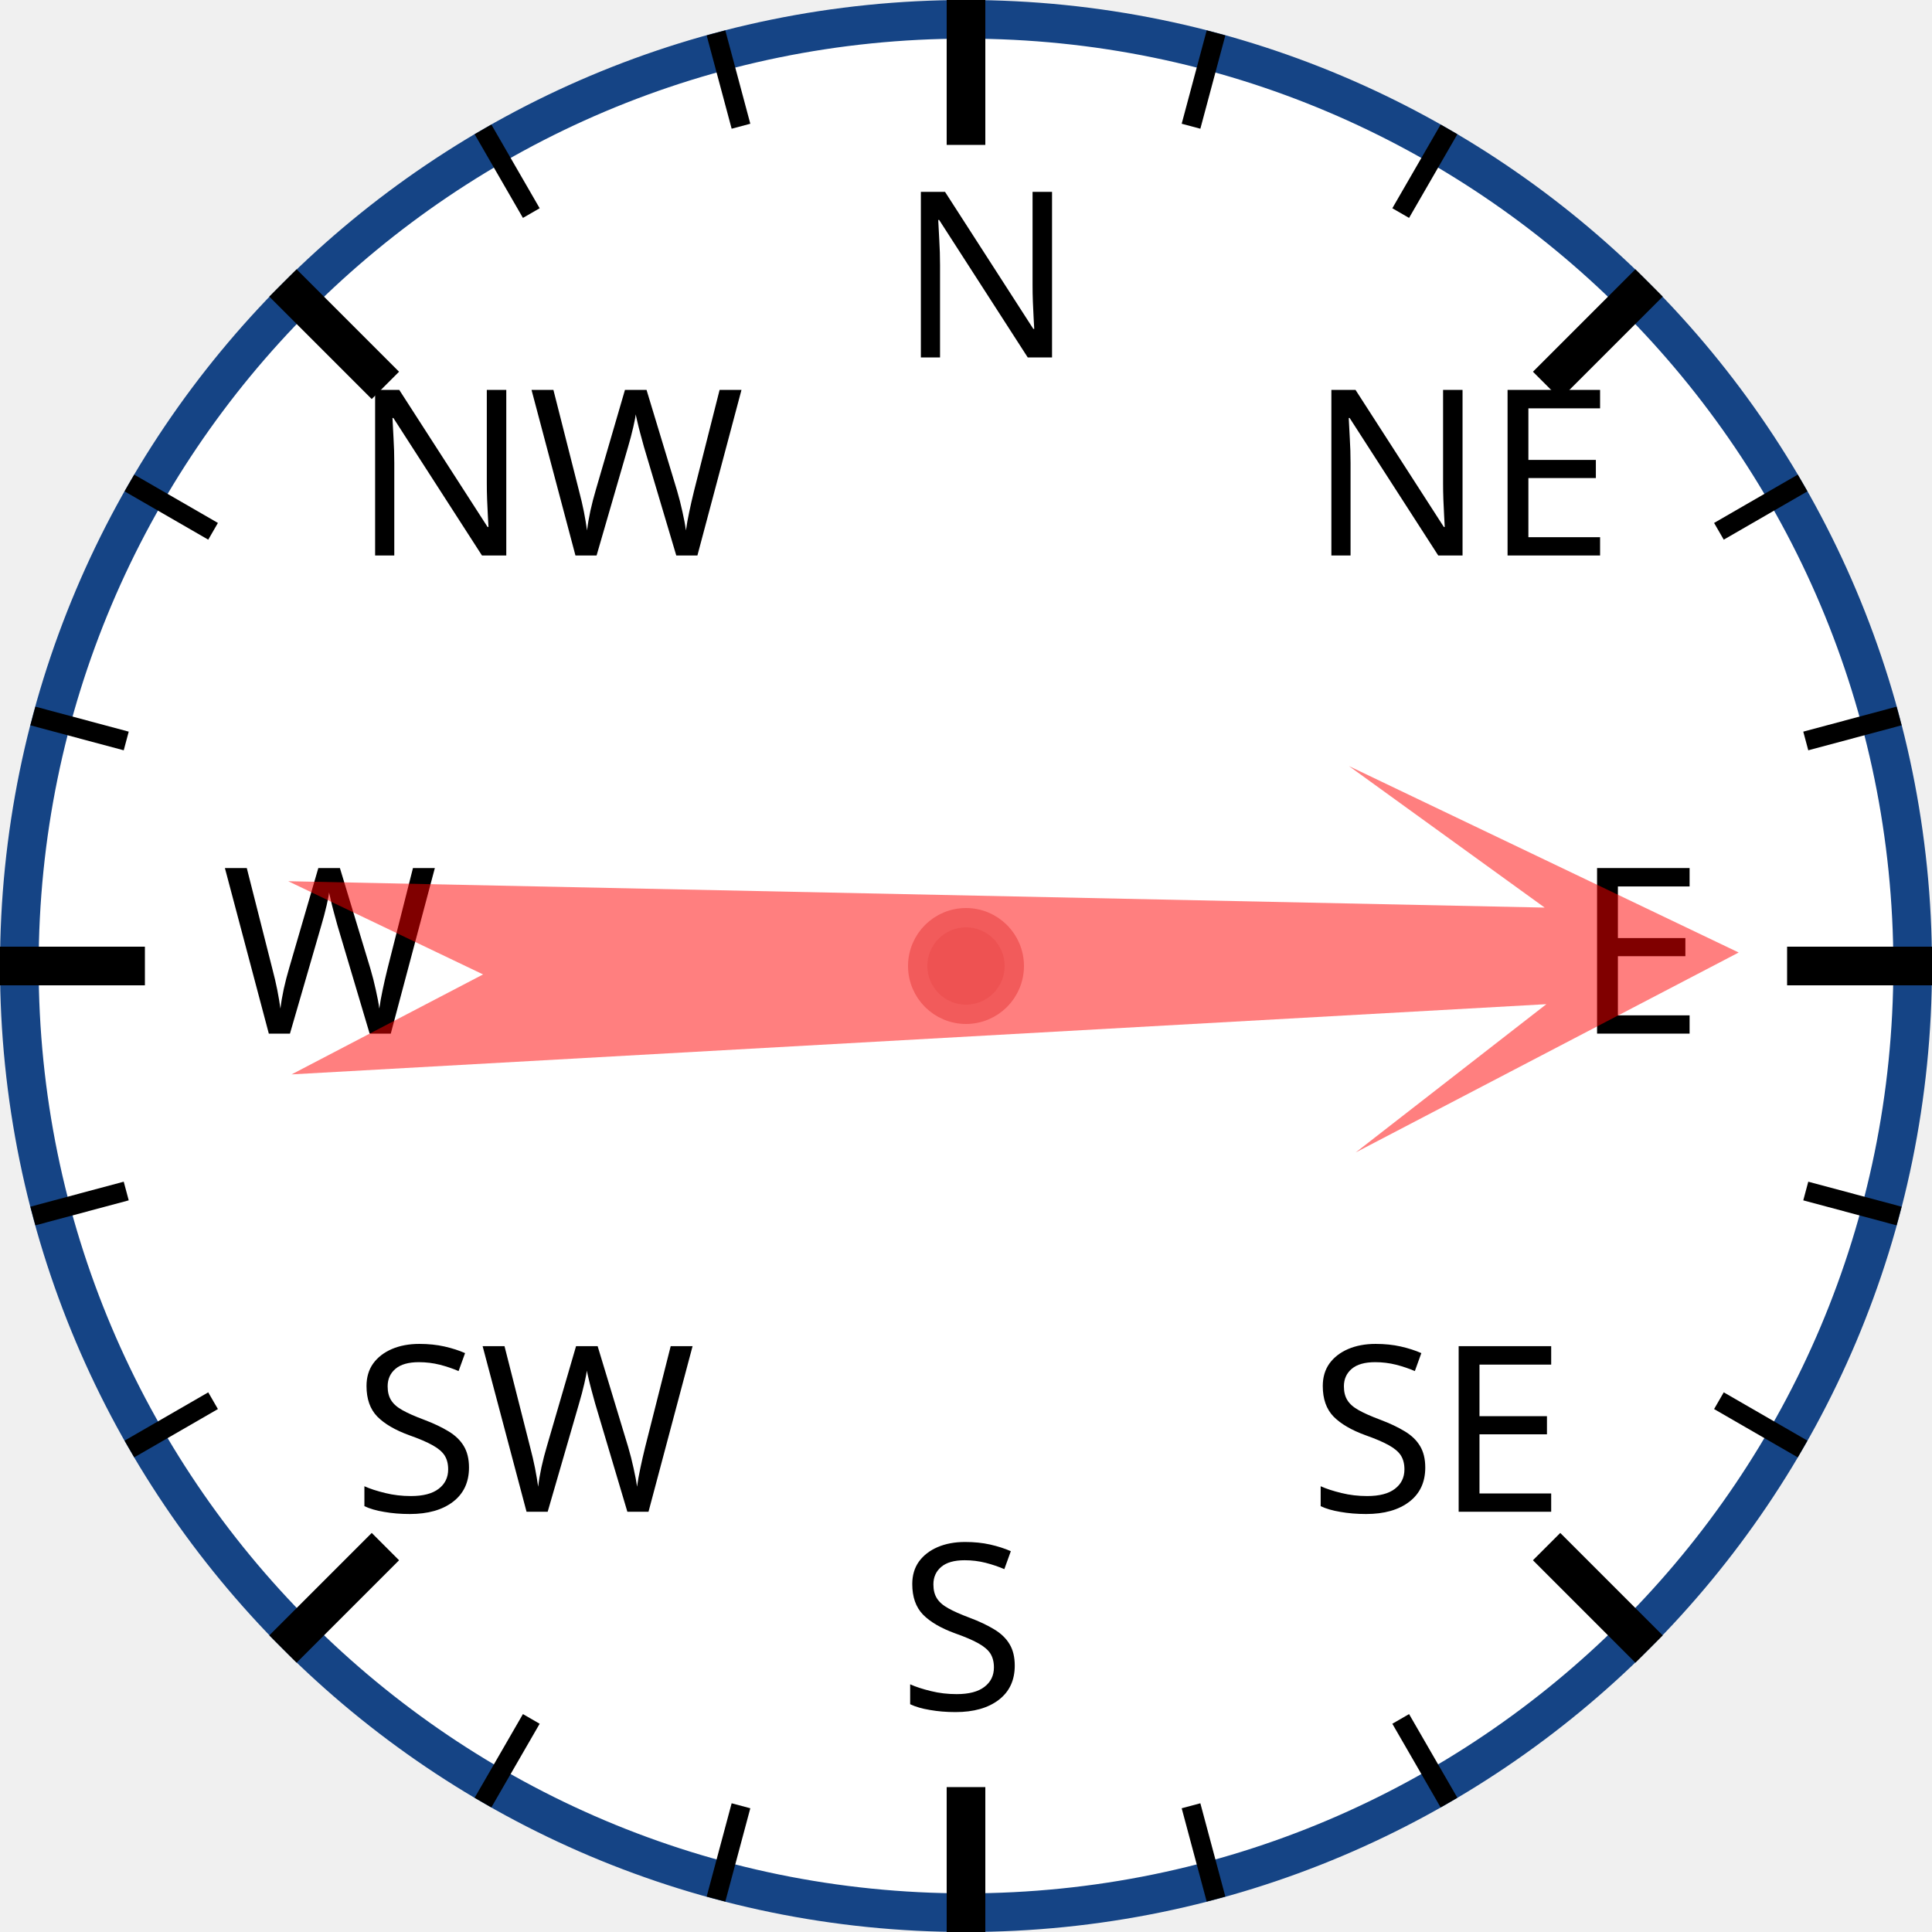
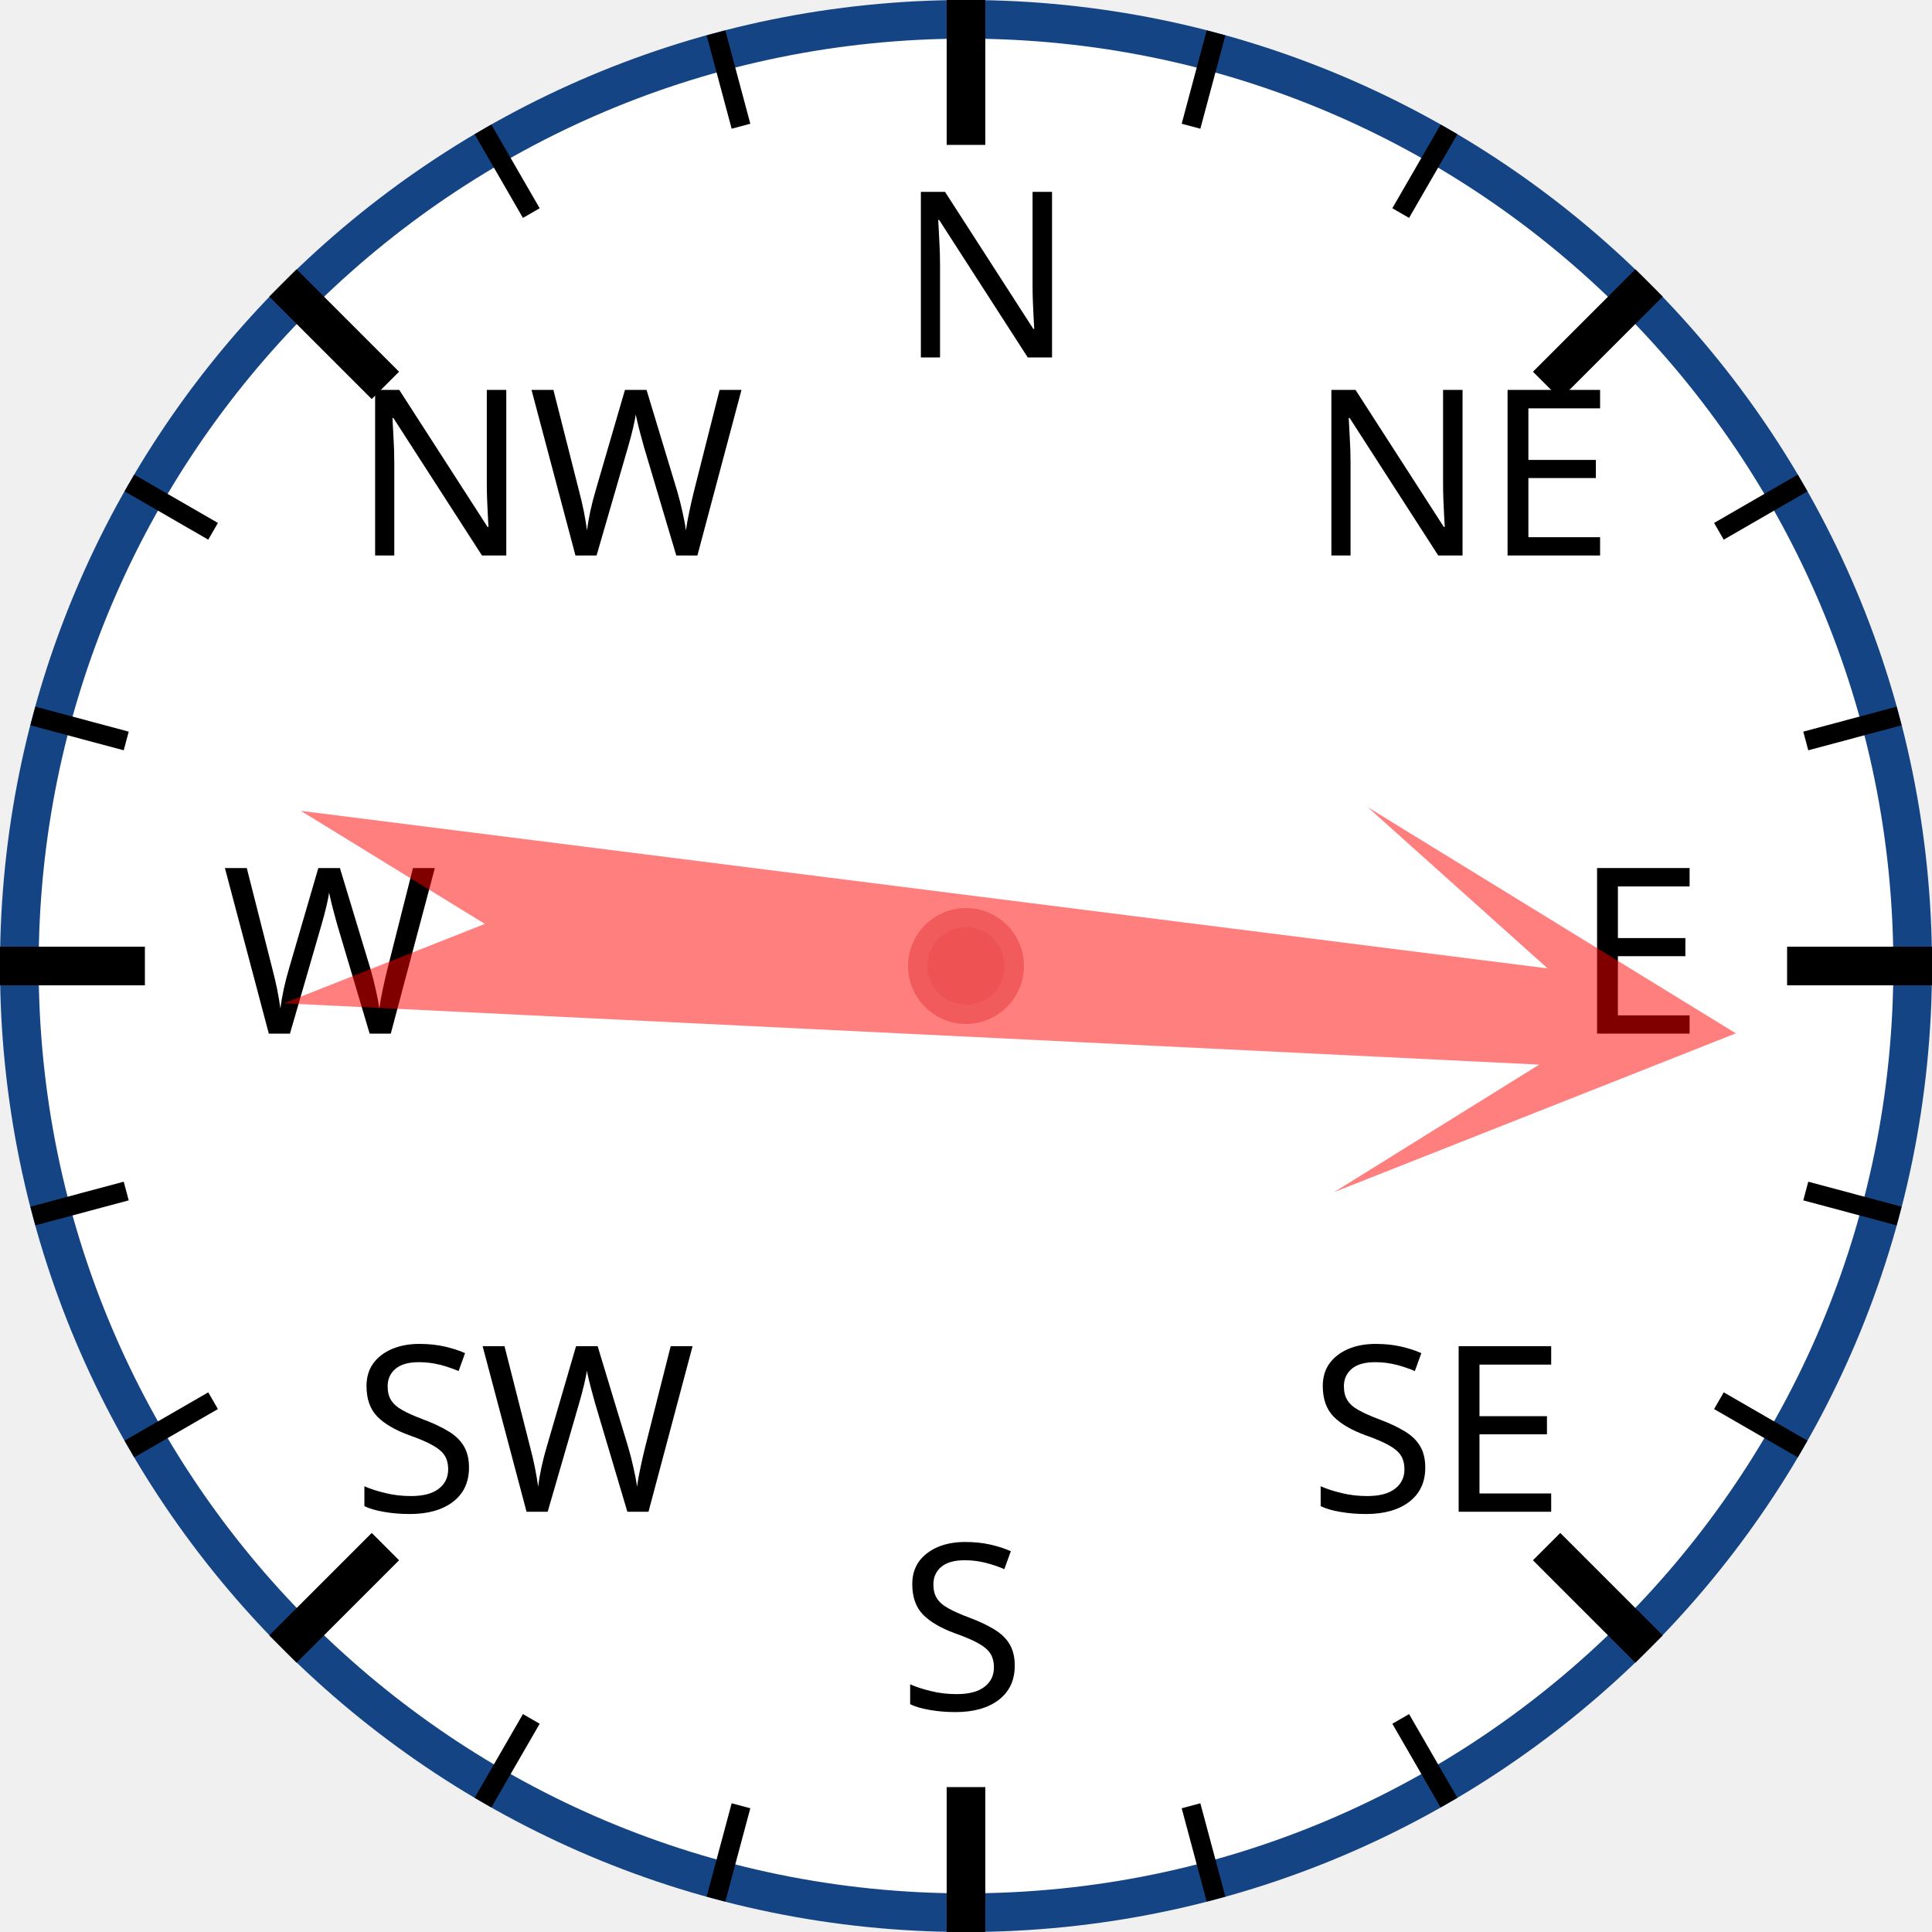
<svg xmlns="http://www.w3.org/2000/svg" width="120px" height="120px" viewBox="0 0 200 200">
  <circle cx="100" cy="100" r="98" style="fill: white; stroke: #154485; stroke-width: 4;" />
  <text x="93.0" y="37.0" style="font-family: sans-serif; font-size: 18pt;">N</text>
  <line x1="100.0" y1="0.0" x2="100.0" y2="15.0" style="stroke: black; stroke-width: 4;" />
  <line x1="74.118" y1="3.407" x2="76.706" y2="13.067" style="stroke: black; stroke-width: 2;" />
  <line x1="50" y1="13.397" x2="55" y2="22.058" style="stroke: black; stroke-width: 2;" />
  <text x="36.503" y="57.503" style="font-family: sans-serif; font-size: 18pt;">NW</text>
  <line x1="29.289" y1="29.289" x2="39.896" y2="39.896" style="stroke: black; stroke-width: 4;" />
  <line x1="13.397" y1="50" x2="22.058" y2="55" style="stroke: black; stroke-width: 2;" />
  <line x1="3.407" y1="74.118" x2="13.067" y2="76.706" style="stroke: black; stroke-width: 2;" />
  <text x="23.0" y="107.0" style="font-family: sans-serif; font-size: 18pt;">W</text>
  <line x1="0.0" y1="100.0" x2="15.0" y2="100.0" style="stroke: black; stroke-width: 4;" />
  <line x1="3.407" y1="125.882" x2="13.067" y2="123.294" style="stroke: black; stroke-width: 2;" />
  <line x1="13.397" y1="150" x2="22.058" y2="145" style="stroke: black; stroke-width: 2;" />
  <text x="36.503" y="156.497" style="font-family: sans-serif; font-size: 18pt;">SW</text>
  <line x1="29.289" y1="170.711" x2="39.896" y2="160.104" style="stroke: black; stroke-width: 4;" />
  <line x1="50" y1="186.603" x2="55" y2="177.942" style="stroke: black; stroke-width: 2;" />
  <line x1="74.118" y1="196.593" x2="76.706" y2="186.933" style="stroke: black; stroke-width: 2;" />
  <text x="93" y="177.0" style="font-family: sans-serif; font-size: 18pt;">S</text>
  <line x1="100" y1="200.0" x2="100" y2="185.0" style="stroke: black; stroke-width: 4;" />
  <line x1="125.882" y1="196.593" x2="123.294" y2="186.933" style="stroke: black; stroke-width: 2;" />
  <line x1="150.0" y1="186.603" x2="145.0" y2="177.942" style="stroke: black; stroke-width: 2;" />
  <text x="135.497" y="156.497" style="font-family: sans-serif; font-size: 18pt;">SE</text>
  <line x1="170.711" y1="170.711" x2="160.104" y2="160.104" style="stroke: black; stroke-width: 4;" />
  <line x1="186.603" y1="150" x2="177.942" y2="145" style="stroke: black; stroke-width: 2;" />
  <line x1="196.593" y1="125.882" x2="186.933" y2="123.294" style="stroke: black; stroke-width: 2;" />
  <text x="163.0" y="107" style="font-family: sans-serif; font-size: 18pt;">E</text>
  <line x1="200.0" y1="100" x2="185.0" y2="100" style="stroke: black; stroke-width: 4;" />
  <line x1="196.593" y1="74.118" x2="186.933" y2="76.706" style="stroke: black; stroke-width: 2;" />
  <line x1="186.603" y1="50" x2="177.942" y2="55" style="stroke: black; stroke-width: 2;" />
  <text x="135.497" y="57.503" style="font-family: sans-serif; font-size: 18pt;">NE</text>
  <line x1="170.711" y1="29.289" x2="160.104" y2="39.896" style="stroke: black; stroke-width: 4;" />
  <line x1="150" y1="13.397" x2="145" y2="22.058" style="stroke: black; stroke-width: 2;" />
  <line x1="125.882" y1="3.407" x2="123.294" y2="13.067" style="stroke: black; stroke-width: 2;" />
-   <polygon points="100 20 120 60 105 40 110 170 100 150 90 170 95 40 80 60" style="fill: red; fill-opacity: 0.5;" transform="rotate(89,100,100)" />
+   <polygon points="100 20 120 60 105 40 110 170 100 150 90 170 95 40 80 60" style="fill: red; fill-opacity: 0.5;" transform="rotate(95,100,100)" />
  <circle cx="100" cy="100" r="5" style="fill: #EE5252; stroke: #F25B5B; stroke-width: 2;" />
</svg>
